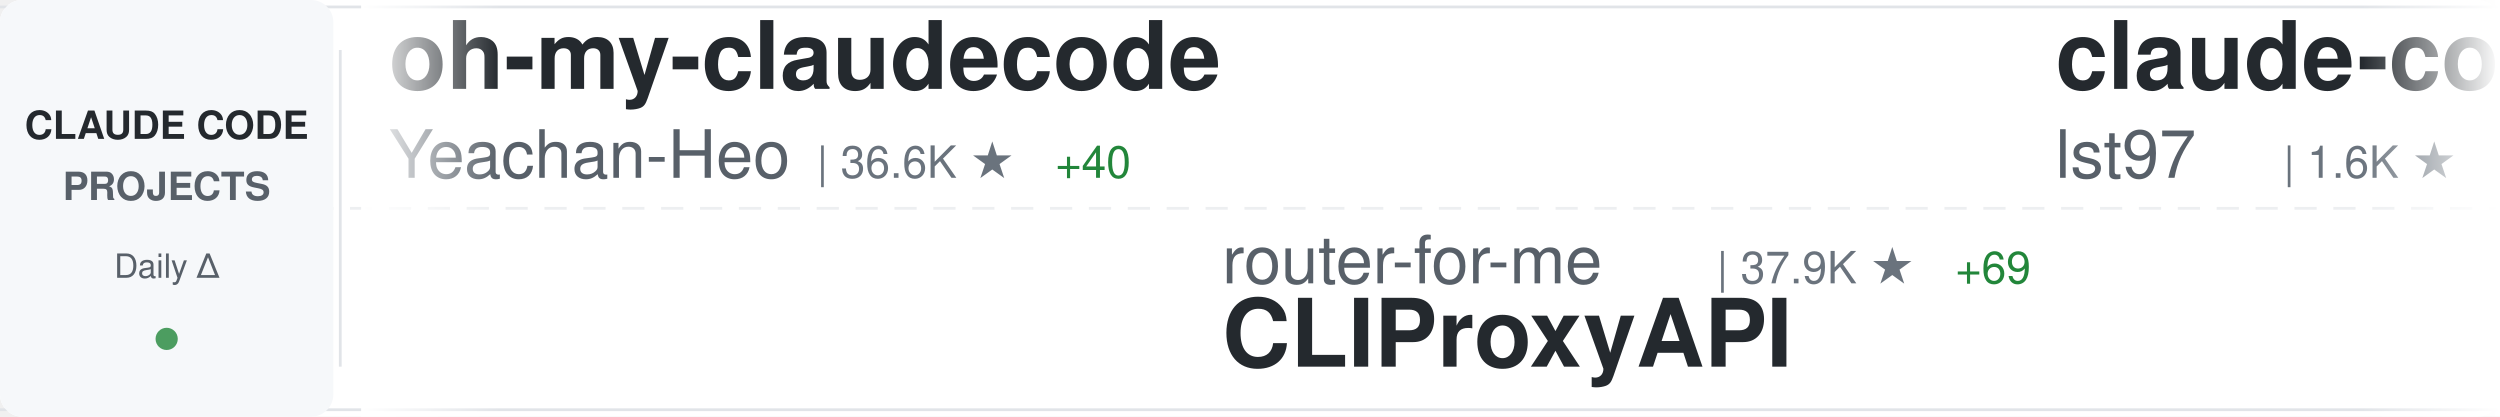
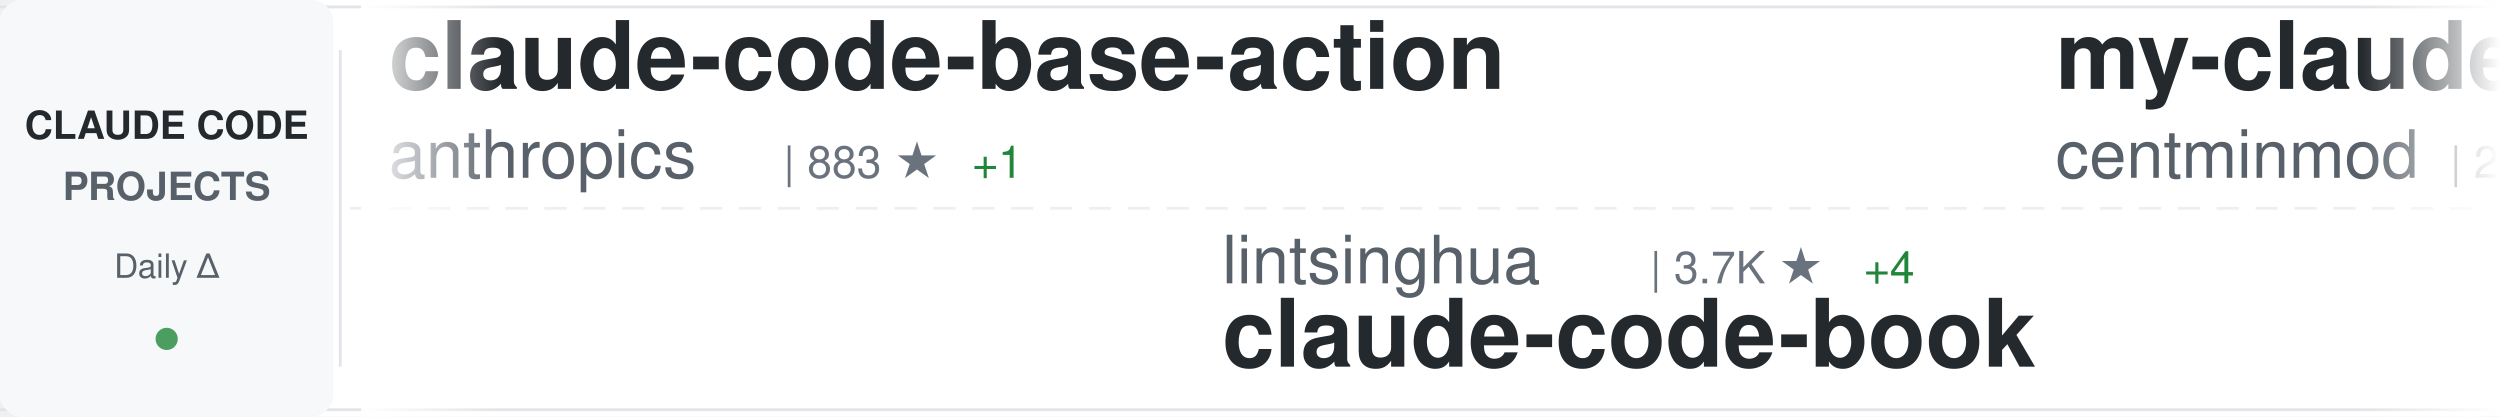
<svg xmlns="http://www.w3.org/2000/svg" width="900" height="150">
  <defs>
    <linearGradient id="awesomeLeftFade" x1="0%" y1="0%" x2="100%" y2="0%">
      <stop offset="0%" style="stop-color:#ffffff;stop-opacity:1" />
      <stop offset="100%" style="stop-color:#ffffff;stop-opacity:0" />
    </linearGradient>
    <linearGradient id="awesomeRightFade" x1="0%" y1="0%" x2="100%" y2="0%">
      <stop offset="0%" style="stop-color:#ffffff;stop-opacity:0" />
      <stop offset="100%" style="stop-color:#ffffff;stop-opacity:1" />
    </linearGradient>
  </defs>
  <rect width="900" height="150" fill="#ffffff" rx="8" />
  <rect x="0" y="2" width="900" height="1" fill="#e1e4e8" />
  <rect x="0" y="147" width="900" height="1" fill="#e1e4e8" />
  <line x1="0" y1="75" x2="900" y2="75" stroke="#e1e4e8" stroke-width="1" stroke-dasharray="8 6" opacity="0.6" />
  <rect x="0" y="0" width="120" height="150" fill="#f6f8fa" rx="8" />
  <text x="60" y="50" font-family="-apple-system, BlinkMacSystemFont, 'Segoe UI', Helvetica, Arial, sans-serif" font-size="14" font-weight="600" fill="#24292e" text-anchor="middle">CLAUDE CODE</text>
  <text x="60" y="72" font-family="-apple-system, BlinkMacSystemFont, 'Segoe UI', Helvetica, Arial, sans-serif" font-size="14" font-weight="600" fill="#586069" text-anchor="middle">PROJECTS</text>
  <text x="60" y="100" font-family="-apple-system, BlinkMacSystemFont, 'Segoe UI', Helvetica, Arial, sans-serif" font-size="12" font-weight="500" fill="#586069" text-anchor="middle">Daily Δ</text>
  <circle cx="60" cy="122" r="4" fill="#22863a" opacity="0.8" />
  <rect x="122" y="18" width="1" height="114" fill="#e1e4e8" />
  <clipPath id="awesomeTickerClip">
    <rect x="130" y="0" width="770" height="150" />
  </clipPath>
  <g clip-path="url(#awesomeTickerClip)">
    <g id="awesomeTickerItems">
      <animateTransform attributeName="transform" attributeType="XML" type="translate" from="0 0" to="-3000 0" dur="54s" repeatCount="indefinite" />
      <g transform="translate(0, 0)">
-         <text x="140" y="32" font-family="-apple-system, BlinkMacSystemFont, 'Segoe UI', Helvetica, Arial, sans-serif" font-size="34" font-weight="600" fill="#24292e">oh-my-claudecode</text>
-         <text x="140" y="64" font-family="-apple-system, BlinkMacSystemFont, 'Segoe UI', Helvetica, Arial, sans-serif" font-size="24" font-weight="400" fill="#586069">Yeachan-Heo</text>
-         <text x="294" y="64" font-family="-apple-system, BlinkMacSystemFont, 'Segoe UI', Helvetica, Arial, sans-serif" font-size="16" font-weight="500" fill="#6a737d">| 36.6K ★</text>
-         <text x="380" y="64" font-family="-apple-system, BlinkMacSystemFont, 'Segoe UI', Helvetica, Arial, sans-serif" font-size="16" font-weight="500" fill="#22863a"> +40</text>
+         <text x="140" y="32" font-family="-apple-system, BlinkMacSystemFont, 'Segoe UI', Helvetica, Arial, sans-serif" font-size="34" font-weight="600" fill="#24292e">claude-code-base-action</text>
+         <text x="140" y="64" font-family="-apple-system, BlinkMacSystemFont, 'Segoe UI', Helvetica, Arial, sans-serif" font-size="24" font-weight="400" fill="#586069">anthropics</text>
+         <text x="282" y="64" font-family="-apple-system, BlinkMacSystemFont, 'Segoe UI', Helvetica, Arial, sans-serif" font-size="16" font-weight="500" fill="#6a737d">| 883 ★</text>
+         <text x="350" y="64" font-family="-apple-system, BlinkMacSystemFont, 'Segoe UI', Helvetica, Arial, sans-serif" font-size="16" font-weight="500" fill="#22863a"> +1</text>
      </g>
      <g transform="translate(300, 0)">
-         <text x="140" y="102" font-family="-apple-system, BlinkMacSystemFont, 'Segoe UI', Helvetica, Arial, sans-serif" font-size="24" font-weight="400" fill="#586069">router-for-me</text>
-         <text x="318" y="102" font-family="-apple-system, BlinkMacSystemFont, 'Segoe UI', Helvetica, Arial, sans-serif" font-size="16" font-weight="500" fill="#6a737d">| 37.9K ★</text>
-         <text x="404" y="102" font-family="-apple-system, BlinkMacSystemFont, 'Segoe UI', Helvetica, Arial, sans-serif" font-size="16" font-weight="500" fill="#22863a"> +69</text>
-         <text x="140" y="132" font-family="-apple-system, BlinkMacSystemFont, 'Segoe UI', Helvetica, Arial, sans-serif" font-size="34" font-weight="600" fill="#24292e">CLIProxyAPI</text>
+         <text x="140" y="102" font-family="-apple-system, BlinkMacSystemFont, 'Segoe UI', Helvetica, Arial, sans-serif" font-size="24" font-weight="400" fill="#586069">lintsinghua</text>
+         <text x="294" y="102" font-family="-apple-system, BlinkMacSystemFont, 'Segoe UI', Helvetica, Arial, sans-serif" font-size="16" font-weight="500" fill="#6a737d">| 3.7K ★</text>
+         <text x="371" y="102" font-family="-apple-system, BlinkMacSystemFont, 'Segoe UI', Helvetica, Arial, sans-serif" font-size="16" font-weight="500" fill="#22863a"> +4</text>
+         <text x="140" y="132" font-family="-apple-system, BlinkMacSystemFont, 'Segoe UI', Helvetica, Arial, sans-serif" font-size="34" font-weight="600" fill="#24292e">claude-code-book</text>
      </g>
      <g transform="translate(600, 0)">
-         <text x="140" y="32" font-family="-apple-system, BlinkMacSystemFont, 'Segoe UI', Helvetica, Arial, sans-serif" font-size="34" font-weight="600" fill="#24292e">claude-code-sub-agents</text>
-         <text x="140" y="64" font-family="-apple-system, BlinkMacSystemFont, 'Segoe UI', Helvetica, Arial, sans-serif" font-size="24" font-weight="400" fill="#586069">lst97</text>
-         <text x="222" y="64" font-family="-apple-system, BlinkMacSystemFont, 'Segoe UI', Helvetica, Arial, sans-serif" font-size="16" font-weight="500" fill="#6a737d">| 1.6K ★</text>
-         <text x="299" y="64" font-family="-apple-system, BlinkMacSystemFont, 'Segoe UI', Helvetica, Arial, sans-serif" font-size="16" font-weight="500" fill="#22863a"> +1</text>
+         <text x="140" y="32" font-family="-apple-system, BlinkMacSystemFont, 'Segoe UI', Helvetica, Arial, sans-serif" font-size="34" font-weight="600" fill="#24292e">my-claude-code-setup</text>
+         <text x="140" y="64" font-family="-apple-system, BlinkMacSystemFont, 'Segoe UI', Helvetica, Arial, sans-serif" font-size="24" font-weight="400" fill="#586069">centminmod</text>
+         <text x="282" y="64" font-family="-apple-system, BlinkMacSystemFont, 'Segoe UI', Helvetica, Arial, sans-serif" font-size="16" font-weight="500" fill="#6a737d">| 2.4K ★</text>
+         <text x="359" y="64" font-family="-apple-system, BlinkMacSystemFont, 'Segoe UI', Helvetica, Arial, sans-serif" font-size="16" font-weight="500" fill="#22863a"> +1</text>
      </g>
      <g transform="translate(900, 0)">
-         <text x="140" y="102" font-family="-apple-system, BlinkMacSystemFont, 'Segoe UI', Helvetica, Arial, sans-serif" font-size="24" font-weight="400" fill="#586069">oboard</text>
-         <text x="234" y="102" font-family="-apple-system, BlinkMacSystemFont, 'Segoe UI', Helvetica, Arial, sans-serif" font-size="16" font-weight="500" fill="#6a737d">| 3.2K ★</text>
-         <text x="311" y="102" font-family="-apple-system, BlinkMacSystemFont, 'Segoe UI', Helvetica, Arial, sans-serif" font-size="16" font-weight="500" fill="#22863a"> +2</text>
-         <text x="140" y="132" font-family="-apple-system, BlinkMacSystemFont, 'Segoe UI', Helvetica, Arial, sans-serif" font-size="34" font-weight="600" fill="#24292e">claude-code-rev</text>
+         <text x="140" y="102" font-family="-apple-system, BlinkMacSystemFont, 'Segoe UI', Helvetica, Arial, sans-serif" font-size="24" font-weight="400" fill="#586069">feiskyer</text>
+         <text x="258" y="102" font-family="-apple-system, BlinkMacSystemFont, 'Segoe UI', Helvetica, Arial, sans-serif" font-size="16" font-weight="500" fill="#6a737d">| 1.6K ★</text>
+         <text x="335" y="102" font-family="-apple-system, BlinkMacSystemFont, 'Segoe UI', Helvetica, Arial, sans-serif" font-size="16" font-weight="500" fill="#22863a"> +2</text>
+         <text x="140" y="132" font-family="-apple-system, BlinkMacSystemFont, 'Segoe UI', Helvetica, Arial, sans-serif" font-size="34" font-weight="600" fill="#24292e">claude-code-settings</text>
      </g>
      <g transform="translate(1200, 0)">
-         <text x="140" y="32" font-family="-apple-system, BlinkMacSystemFont, 'Segoe UI', Helvetica, Arial, sans-serif" font-size="34" font-weight="600" fill="#24292e">claude-code-prompts</text>
-         <text x="140" y="64" font-family="-apple-system, BlinkMacSystemFont, 'Segoe UI', Helvetica, Arial, sans-serif" font-size="24" font-weight="400" fill="#586069">repowise-dev</text>
-         <text x="306" y="64" font-family="-apple-system, BlinkMacSystemFont, 'Segoe UI', Helvetica, Arial, sans-serif" font-size="16" font-weight="500" fill="#6a737d">| 1.1K ★</text>
-         <text x="383" y="64" font-family="-apple-system, BlinkMacSystemFont, 'Segoe UI', Helvetica, Arial, sans-serif" font-size="16" font-weight="500" fill="#22863a"> +1</text>
+         <text x="140" y="32" font-family="-apple-system, BlinkMacSystemFont, 'Segoe UI', Helvetica, Arial, sans-serif" font-size="34" font-weight="600" fill="#24292e">awesome-claude-code-suba...</text>
+         <text x="140" y="64" font-family="-apple-system, BlinkMacSystemFont, 'Segoe UI', Helvetica, Arial, sans-serif" font-size="24" font-weight="400" fill="#586069">VoltAgent</text>
+         <text x="270" y="64" font-family="-apple-system, BlinkMacSystemFont, 'Segoe UI', Helvetica, Arial, sans-serif" font-size="16" font-weight="500" fill="#6a737d">| 22.1K ★</text>
+         <text x="356" y="64" font-family="-apple-system, BlinkMacSystemFont, 'Segoe UI', Helvetica, Arial, sans-serif" font-size="16" font-weight="500" fill="#22863a"> +55</text>
      </g>
      <g transform="translate(1500, 0)">
-         <text x="140" y="102" font-family="-apple-system, BlinkMacSystemFont, 'Segoe UI', Helvetica, Arial, sans-serif" font-size="24" font-weight="400" fill="#586069">JrCx7scC</text>
-         <text x="258" y="102" font-family="-apple-system, BlinkMacSystemFont, 'Segoe UI', Helvetica, Arial, sans-serif" font-size="16" font-weight="500" fill="#6a737d">| 370 ★</text>
-         <text x="140" y="132" font-family="-apple-system, BlinkMacSystemFont, 'Segoe UI', Helvetica, Arial, sans-serif" font-size="34" font-weight="600" fill="#24292e">claude-code-source</text>
+         <text x="140" y="102" font-family="-apple-system, BlinkMacSystemFont, 'Segoe UI', Helvetica, Arial, sans-serif" font-size="24" font-weight="400" fill="#586069">alejandrobalderas</text>
+         <text x="366" y="102" font-family="-apple-system, BlinkMacSystemFont, 'Segoe UI', Helvetica, Arial, sans-serif" font-size="16" font-weight="500" fill="#6a737d">| 2.3K ★</text>
+         <text x="443" y="102" font-family="-apple-system, BlinkMacSystemFont, 'Segoe UI', Helvetica, Arial, sans-serif" font-size="16" font-weight="500" fill="#22863a"> +14</text>
+         <text x="140" y="132" font-family="-apple-system, BlinkMacSystemFont, 'Segoe UI', Helvetica, Arial, sans-serif" font-size="34" font-weight="600" fill="#24292e">claude-code-from-source</text>
      </g>
      <g transform="translate(1800, 0)">
-         <text x="140" y="32" font-family="-apple-system, BlinkMacSystemFont, 'Segoe UI', Helvetica, Arial, sans-serif" font-size="34" font-weight="600" fill="#24292e">Claude-Code</text>
-         <text x="140" y="64" font-family="-apple-system, BlinkMacSystemFont, 'Segoe UI', Helvetica, Arial, sans-serif" font-size="24" font-weight="400" fill="#586069">pengchengneo</text>
-         <text x="306" y="64" font-family="-apple-system, BlinkMacSystemFont, 'Segoe UI', Helvetica, Arial, sans-serif" font-size="16" font-weight="500" fill="#6a737d">| 1.5K ★</text>
-         <text x="383" y="64" font-family="-apple-system, BlinkMacSystemFont, 'Segoe UI', Helvetica, Arial, sans-serif" font-size="16" font-weight="500" fill="#22863a"> +5</text>
+         <text x="140" y="32" font-family="-apple-system, BlinkMacSystemFont, 'Segoe UI', Helvetica, Arial, sans-serif" font-size="34" font-weight="600" fill="#24292e">claude-code-webui</text>
+         <text x="140" y="64" font-family="-apple-system, BlinkMacSystemFont, 'Segoe UI', Helvetica, Arial, sans-serif" font-size="24" font-weight="400" fill="#586069">sugyan</text>
+         <text x="234" y="64" font-family="-apple-system, BlinkMacSystemFont, 'Segoe UI', Helvetica, Arial, sans-serif" font-size="16" font-weight="500" fill="#6a737d">| 1.1K ★</text>
      </g>
      <g transform="translate(2100, 0)">
-         <text x="140" y="102" font-family="-apple-system, BlinkMacSystemFont, 'Segoe UI', Helvetica, Arial, sans-serif" font-size="24" font-weight="400" fill="#586069">jeremylongshore</text>
-         <text x="342" y="102" font-family="-apple-system, BlinkMacSystemFont, 'Segoe UI', Helvetica, Arial, sans-serif" font-size="16" font-weight="500" fill="#6a737d">| 2.4K ★</text>
-         <text x="419" y="102" font-family="-apple-system, BlinkMacSystemFont, 'Segoe UI', Helvetica, Arial, sans-serif" font-size="16" font-weight="500" fill="#22863a"> +1</text>
-         <text x="140" y="132" font-family="-apple-system, BlinkMacSystemFont, 'Segoe UI', Helvetica, Arial, sans-serif" font-size="34" font-weight="600" fill="#24292e">claude-code-plugins-plus...</text>
+         <text x="140" y="102" font-family="-apple-system, BlinkMacSystemFont, 'Segoe UI', Helvetica, Arial, sans-serif" font-size="24" font-weight="400" fill="#586069">fazxes</text>
+         <text x="234" y="102" font-family="-apple-system, BlinkMacSystemFont, 'Segoe UI', Helvetica, Arial, sans-serif" font-size="16" font-weight="500" fill="#6a737d">| 221 ★</text>
+         <text x="140" y="132" font-family="-apple-system, BlinkMacSystemFont, 'Segoe UI', Helvetica, Arial, sans-serif" font-size="34" font-weight="600" fill="#24292e">Claude-code</text>
      </g>
      <g transform="translate(2400, 0)">
-         <text x="140" y="32" font-family="-apple-system, BlinkMacSystemFont, 'Segoe UI', Helvetica, Arial, sans-serif" font-size="34" font-weight="600" fill="#24292e">ECC</text>
-         <text x="140" y="64" font-family="-apple-system, BlinkMacSystemFont, 'Segoe UI', Helvetica, Arial, sans-serif" font-size="24" font-weight="400" fill="#586069">affaan-m</text>
-         <text x="258" y="64" font-family="-apple-system, BlinkMacSystemFont, 'Segoe UI', Helvetica, Arial, sans-serif" font-size="16" font-weight="500" fill="#6a737d">| 217.9K ★</text>
-         <text x="353" y="64" font-family="-apple-system, BlinkMacSystemFont, 'Segoe UI', Helvetica, Arial, sans-serif" font-size="16" font-weight="500" fill="#22863a"> +463</text>
+         <text x="140" y="32" font-family="-apple-system, BlinkMacSystemFont, 'Segoe UI', Helvetica, Arial, sans-serif" font-size="34" font-weight="600" fill="#24292e">claude-code-sourcemap</text>
+         <text x="140" y="64" font-family="-apple-system, BlinkMacSystemFont, 'Segoe UI', Helvetica, Arial, sans-serif" font-size="24" font-weight="400" fill="#586069">ChinaSiro</text>
+         <text x="270" y="64" font-family="-apple-system, BlinkMacSystemFont, 'Segoe UI', Helvetica, Arial, sans-serif" font-size="16" font-weight="500" fill="#6a737d">| 9.4K ★</text>
+         <text x="347" y="64" font-family="-apple-system, BlinkMacSystemFont, 'Segoe UI', Helvetica, Arial, sans-serif" font-size="16" font-weight="500" fill="#22863a"> +5</text>
      </g>
      <g transform="translate(2700, 0)">
-         <text x="140" y="102" font-family="-apple-system, BlinkMacSystemFont, 'Segoe UI', Helvetica, Arial, sans-serif" font-size="24" font-weight="400" fill="#586069">edmund-io</text>
-         <text x="270" y="102" font-family="-apple-system, BlinkMacSystemFont, 'Segoe UI', Helvetica, Arial, sans-serif" font-size="16" font-weight="500" fill="#6a737d">| 1.5K ★</text>
-         <text x="347" y="102" font-family="-apple-system, BlinkMacSystemFont, 'Segoe UI', Helvetica, Arial, sans-serif" font-size="16" font-weight="500" fill="#22863a"> +2</text>
-         <text x="140" y="132" font-family="-apple-system, BlinkMacSystemFont, 'Segoe UI', Helvetica, Arial, sans-serif" font-size="34" font-weight="600" fill="#24292e">edmunds-claude-code</text>
+         <text x="140" y="102" font-family="-apple-system, BlinkMacSystemFont, 'Segoe UI', Helvetica, Arial, sans-serif" font-size="24" font-weight="400" fill="#586069">rohitg00</text>
+         <text x="258" y="102" font-family="-apple-system, BlinkMacSystemFont, 'Segoe UI', Helvetica, Arial, sans-serif" font-size="16" font-weight="500" fill="#6a737d">| 2.1K ★</text>
+         <text x="335" y="102" font-family="-apple-system, BlinkMacSystemFont, 'Segoe UI', Helvetica, Arial, sans-serif" font-size="16" font-weight="500" fill="#22863a"> +11</text>
+         <text x="140" y="132" font-family="-apple-system, BlinkMacSystemFont, 'Segoe UI', Helvetica, Arial, sans-serif" font-size="34" font-weight="600" fill="#24292e">awesome-claude-code-tool...</text>
      </g>
      <g transform="translate(3000, 0)">
-         <text x="140" y="32" font-family="-apple-system, BlinkMacSystemFont, 'Segoe UI', Helvetica, Arial, sans-serif" font-size="34" font-weight="600" fill="#24292e">oh-my-claudecode</text>
-         <text x="140" y="64" font-family="-apple-system, BlinkMacSystemFont, 'Segoe UI', Helvetica, Arial, sans-serif" font-size="24" font-weight="400" fill="#586069">Yeachan-Heo</text>
-         <text x="294" y="64" font-family="-apple-system, BlinkMacSystemFont, 'Segoe UI', Helvetica, Arial, sans-serif" font-size="16" font-weight="500" fill="#6a737d">| 36.6K ★</text>
-         <text x="380" y="64" font-family="-apple-system, BlinkMacSystemFont, 'Segoe UI', Helvetica, Arial, sans-serif" font-size="16" font-weight="500" fill="#22863a"> +40</text>
+         <text x="140" y="32" font-family="-apple-system, BlinkMacSystemFont, 'Segoe UI', Helvetica, Arial, sans-serif" font-size="34" font-weight="600" fill="#24292e">claude-code-base-action</text>
+         <text x="140" y="64" font-family="-apple-system, BlinkMacSystemFont, 'Segoe UI', Helvetica, Arial, sans-serif" font-size="24" font-weight="400" fill="#586069">anthropics</text>
+         <text x="282" y="64" font-family="-apple-system, BlinkMacSystemFont, 'Segoe UI', Helvetica, Arial, sans-serif" font-size="16" font-weight="500" fill="#6a737d">| 883 ★</text>
+         <text x="350" y="64" font-family="-apple-system, BlinkMacSystemFont, 'Segoe UI', Helvetica, Arial, sans-serif" font-size="16" font-weight="500" fill="#22863a"> +1</text>
      </g>
      <g transform="translate(3300, 0)">
-         <text x="140" y="102" font-family="-apple-system, BlinkMacSystemFont, 'Segoe UI', Helvetica, Arial, sans-serif" font-size="24" font-weight="400" fill="#586069">router-for-me</text>
-         <text x="318" y="102" font-family="-apple-system, BlinkMacSystemFont, 'Segoe UI', Helvetica, Arial, sans-serif" font-size="16" font-weight="500" fill="#6a737d">| 37.9K ★</text>
-         <text x="404" y="102" font-family="-apple-system, BlinkMacSystemFont, 'Segoe UI', Helvetica, Arial, sans-serif" font-size="16" font-weight="500" fill="#22863a"> +69</text>
-         <text x="140" y="132" font-family="-apple-system, BlinkMacSystemFont, 'Segoe UI', Helvetica, Arial, sans-serif" font-size="34" font-weight="600" fill="#24292e">CLIProxyAPI</text>
+         <text x="140" y="102" font-family="-apple-system, BlinkMacSystemFont, 'Segoe UI', Helvetica, Arial, sans-serif" font-size="24" font-weight="400" fill="#586069">lintsinghua</text>
+         <text x="294" y="102" font-family="-apple-system, BlinkMacSystemFont, 'Segoe UI', Helvetica, Arial, sans-serif" font-size="16" font-weight="500" fill="#6a737d">| 3.7K ★</text>
+         <text x="371" y="102" font-family="-apple-system, BlinkMacSystemFont, 'Segoe UI', Helvetica, Arial, sans-serif" font-size="16" font-weight="500" fill="#22863a"> +4</text>
+         <text x="140" y="132" font-family="-apple-system, BlinkMacSystemFont, 'Segoe UI', Helvetica, Arial, sans-serif" font-size="34" font-weight="600" fill="#24292e">claude-code-book</text>
      </g>
      <g transform="translate(3600, 0)">
-         <text x="140" y="32" font-family="-apple-system, BlinkMacSystemFont, 'Segoe UI', Helvetica, Arial, sans-serif" font-size="34" font-weight="600" fill="#24292e">claude-code-sub-agents</text>
-         <text x="140" y="64" font-family="-apple-system, BlinkMacSystemFont, 'Segoe UI', Helvetica, Arial, sans-serif" font-size="24" font-weight="400" fill="#586069">lst97</text>
-         <text x="222" y="64" font-family="-apple-system, BlinkMacSystemFont, 'Segoe UI', Helvetica, Arial, sans-serif" font-size="16" font-weight="500" fill="#6a737d">| 1.6K ★</text>
-         <text x="299" y="64" font-family="-apple-system, BlinkMacSystemFont, 'Segoe UI', Helvetica, Arial, sans-serif" font-size="16" font-weight="500" fill="#22863a"> +1</text>
+         <text x="140" y="32" font-family="-apple-system, BlinkMacSystemFont, 'Segoe UI', Helvetica, Arial, sans-serif" font-size="34" font-weight="600" fill="#24292e">my-claude-code-setup</text>
+         <text x="140" y="64" font-family="-apple-system, BlinkMacSystemFont, 'Segoe UI', Helvetica, Arial, sans-serif" font-size="24" font-weight="400" fill="#586069">centminmod</text>
+         <text x="282" y="64" font-family="-apple-system, BlinkMacSystemFont, 'Segoe UI', Helvetica, Arial, sans-serif" font-size="16" font-weight="500" fill="#6a737d">| 2.4K ★</text>
+         <text x="359" y="64" font-family="-apple-system, BlinkMacSystemFont, 'Segoe UI', Helvetica, Arial, sans-serif" font-size="16" font-weight="500" fill="#22863a"> +1</text>
      </g>
      <g transform="translate(3900, 0)">
-         <text x="140" y="102" font-family="-apple-system, BlinkMacSystemFont, 'Segoe UI', Helvetica, Arial, sans-serif" font-size="24" font-weight="400" fill="#586069">oboard</text>
-         <text x="234" y="102" font-family="-apple-system, BlinkMacSystemFont, 'Segoe UI', Helvetica, Arial, sans-serif" font-size="16" font-weight="500" fill="#6a737d">| 3.2K ★</text>
-         <text x="311" y="102" font-family="-apple-system, BlinkMacSystemFont, 'Segoe UI', Helvetica, Arial, sans-serif" font-size="16" font-weight="500" fill="#22863a"> +2</text>
-         <text x="140" y="132" font-family="-apple-system, BlinkMacSystemFont, 'Segoe UI', Helvetica, Arial, sans-serif" font-size="34" font-weight="600" fill="#24292e">claude-code-rev</text>
+         <text x="140" y="102" font-family="-apple-system, BlinkMacSystemFont, 'Segoe UI', Helvetica, Arial, sans-serif" font-size="24" font-weight="400" fill="#586069">feiskyer</text>
+         <text x="258" y="102" font-family="-apple-system, BlinkMacSystemFont, 'Segoe UI', Helvetica, Arial, sans-serif" font-size="16" font-weight="500" fill="#6a737d">| 1.6K ★</text>
+         <text x="335" y="102" font-family="-apple-system, BlinkMacSystemFont, 'Segoe UI', Helvetica, Arial, sans-serif" font-size="16" font-weight="500" fill="#22863a"> +2</text>
+         <text x="140" y="132" font-family="-apple-system, BlinkMacSystemFont, 'Segoe UI', Helvetica, Arial, sans-serif" font-size="34" font-weight="600" fill="#24292e">claude-code-settings</text>
      </g>
    </g>
  </g>
  <rect x="130" y="0" width="50" height="150" fill="url(#awesomeLeftFade)" />
  <rect x="850" y="0" width="50" height="150" fill="url(#awesomeRightFade)" />
</svg>
